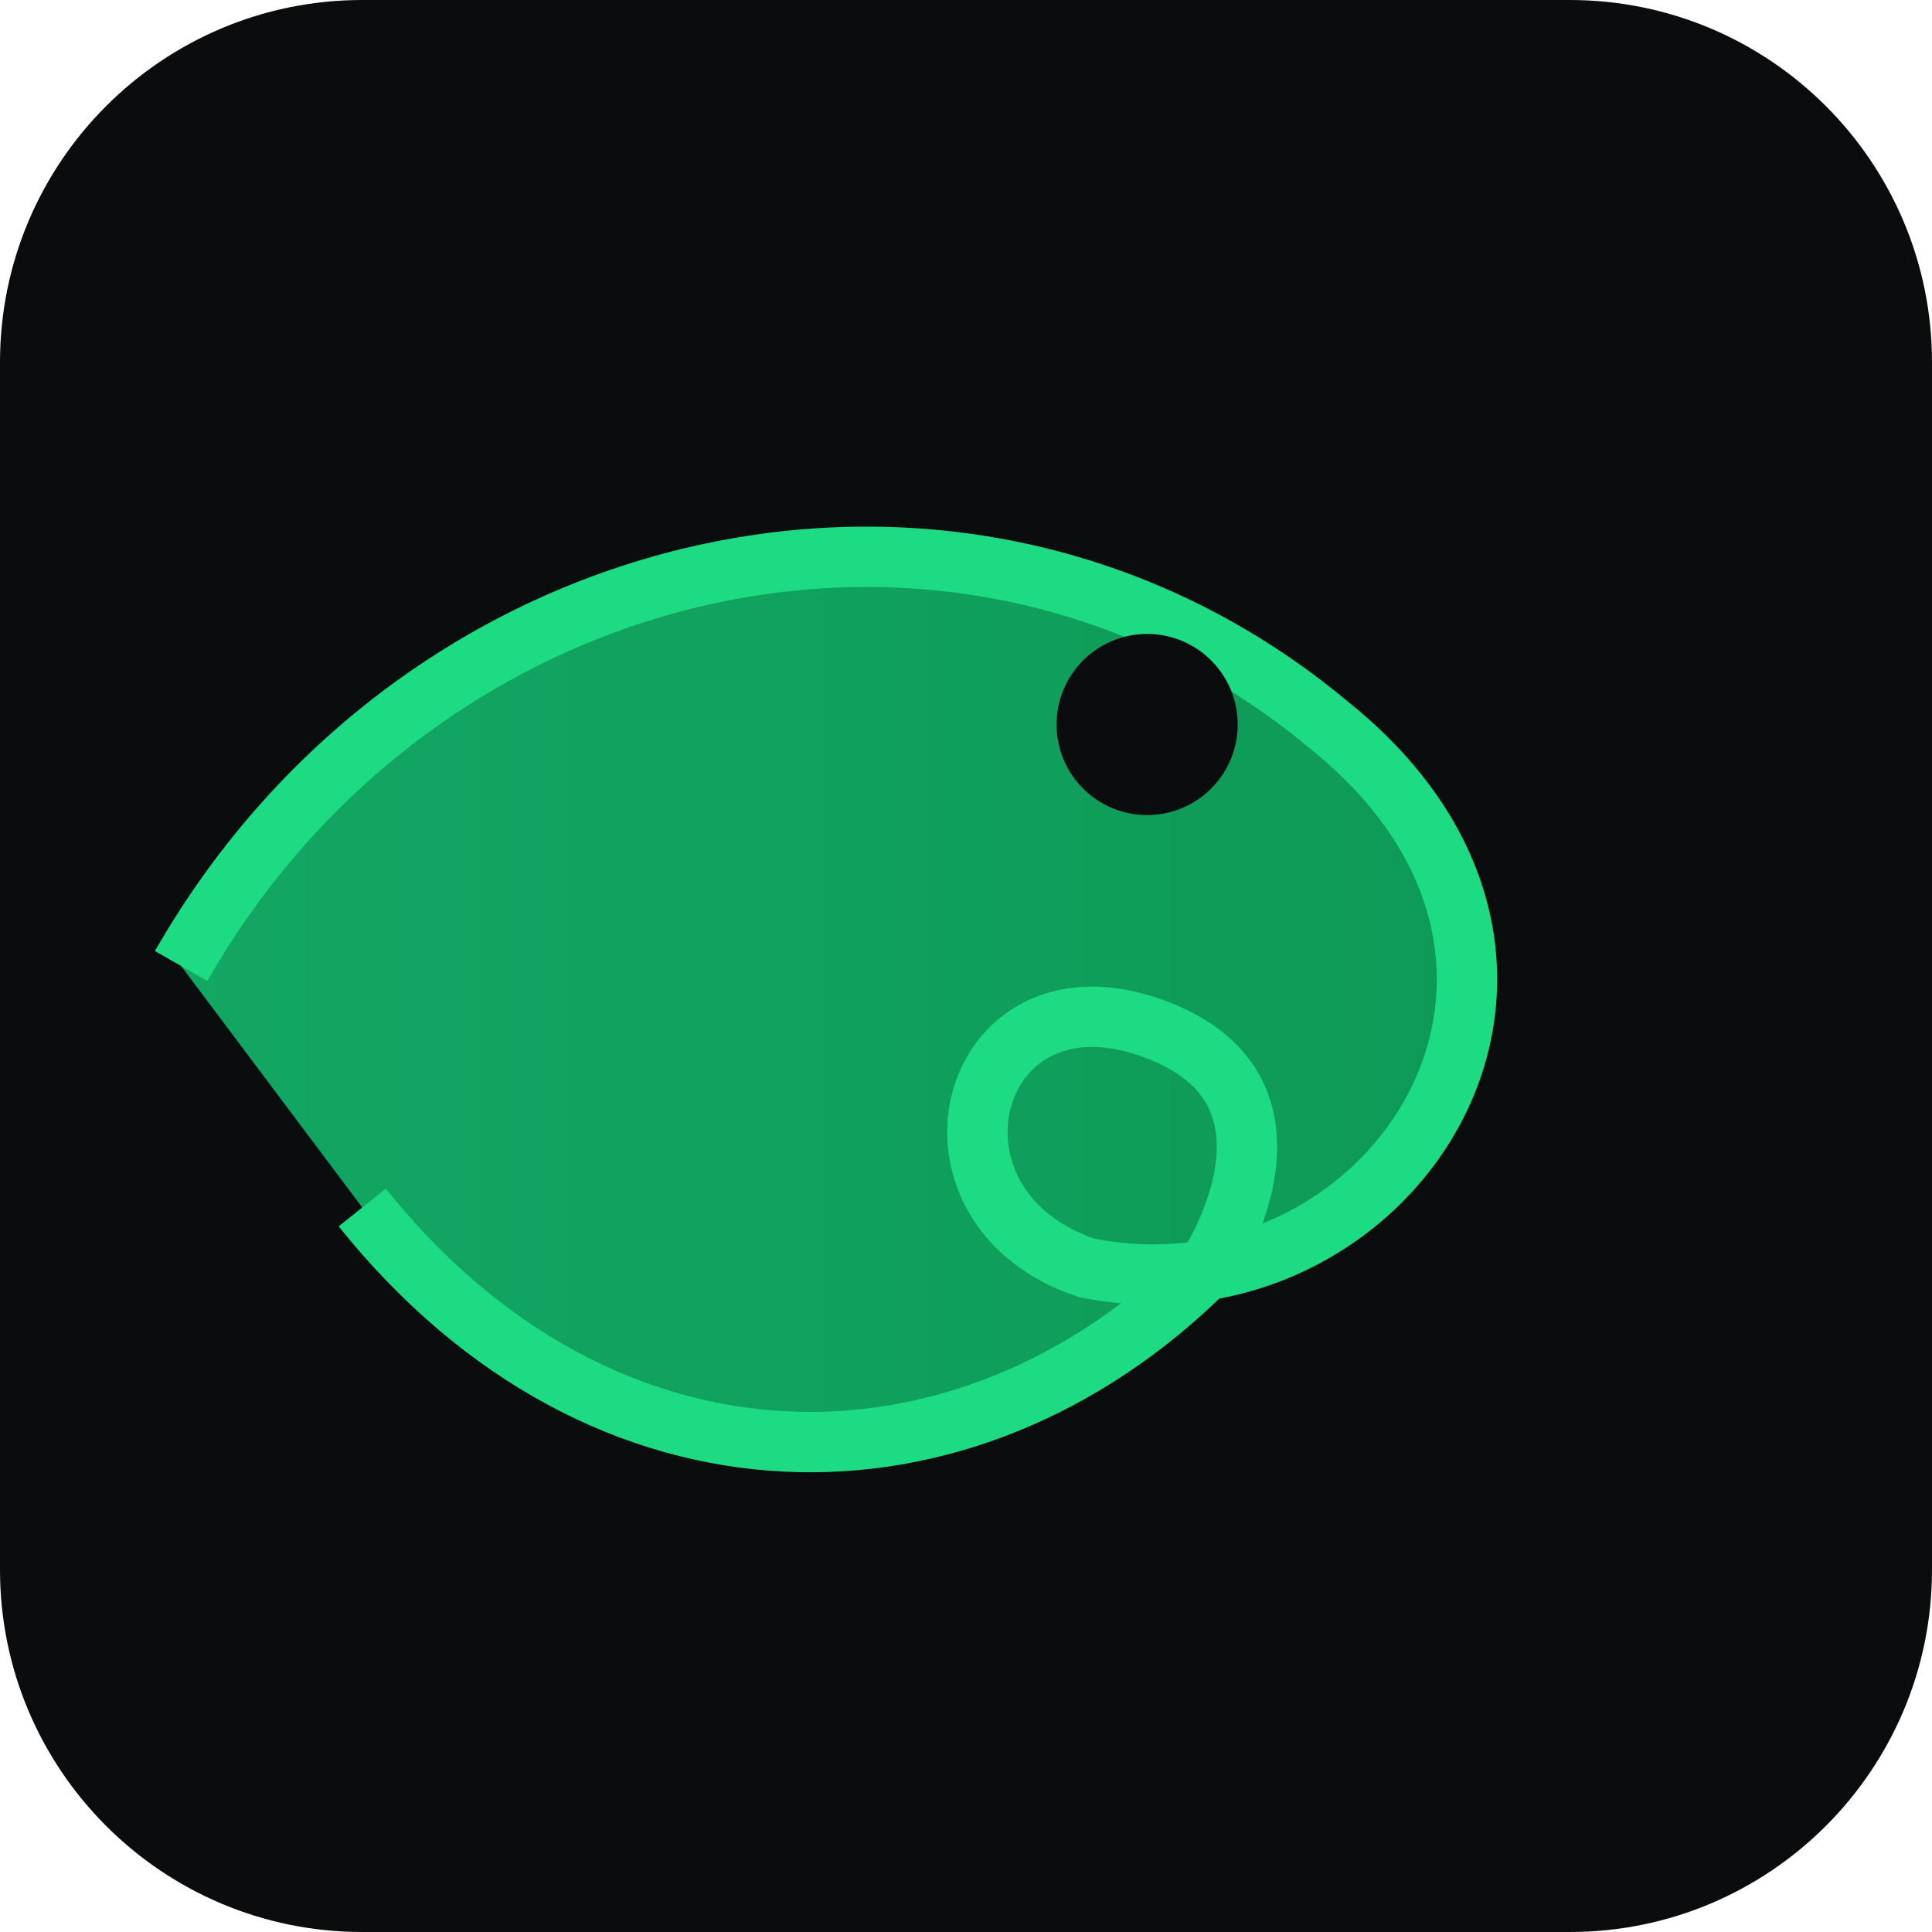
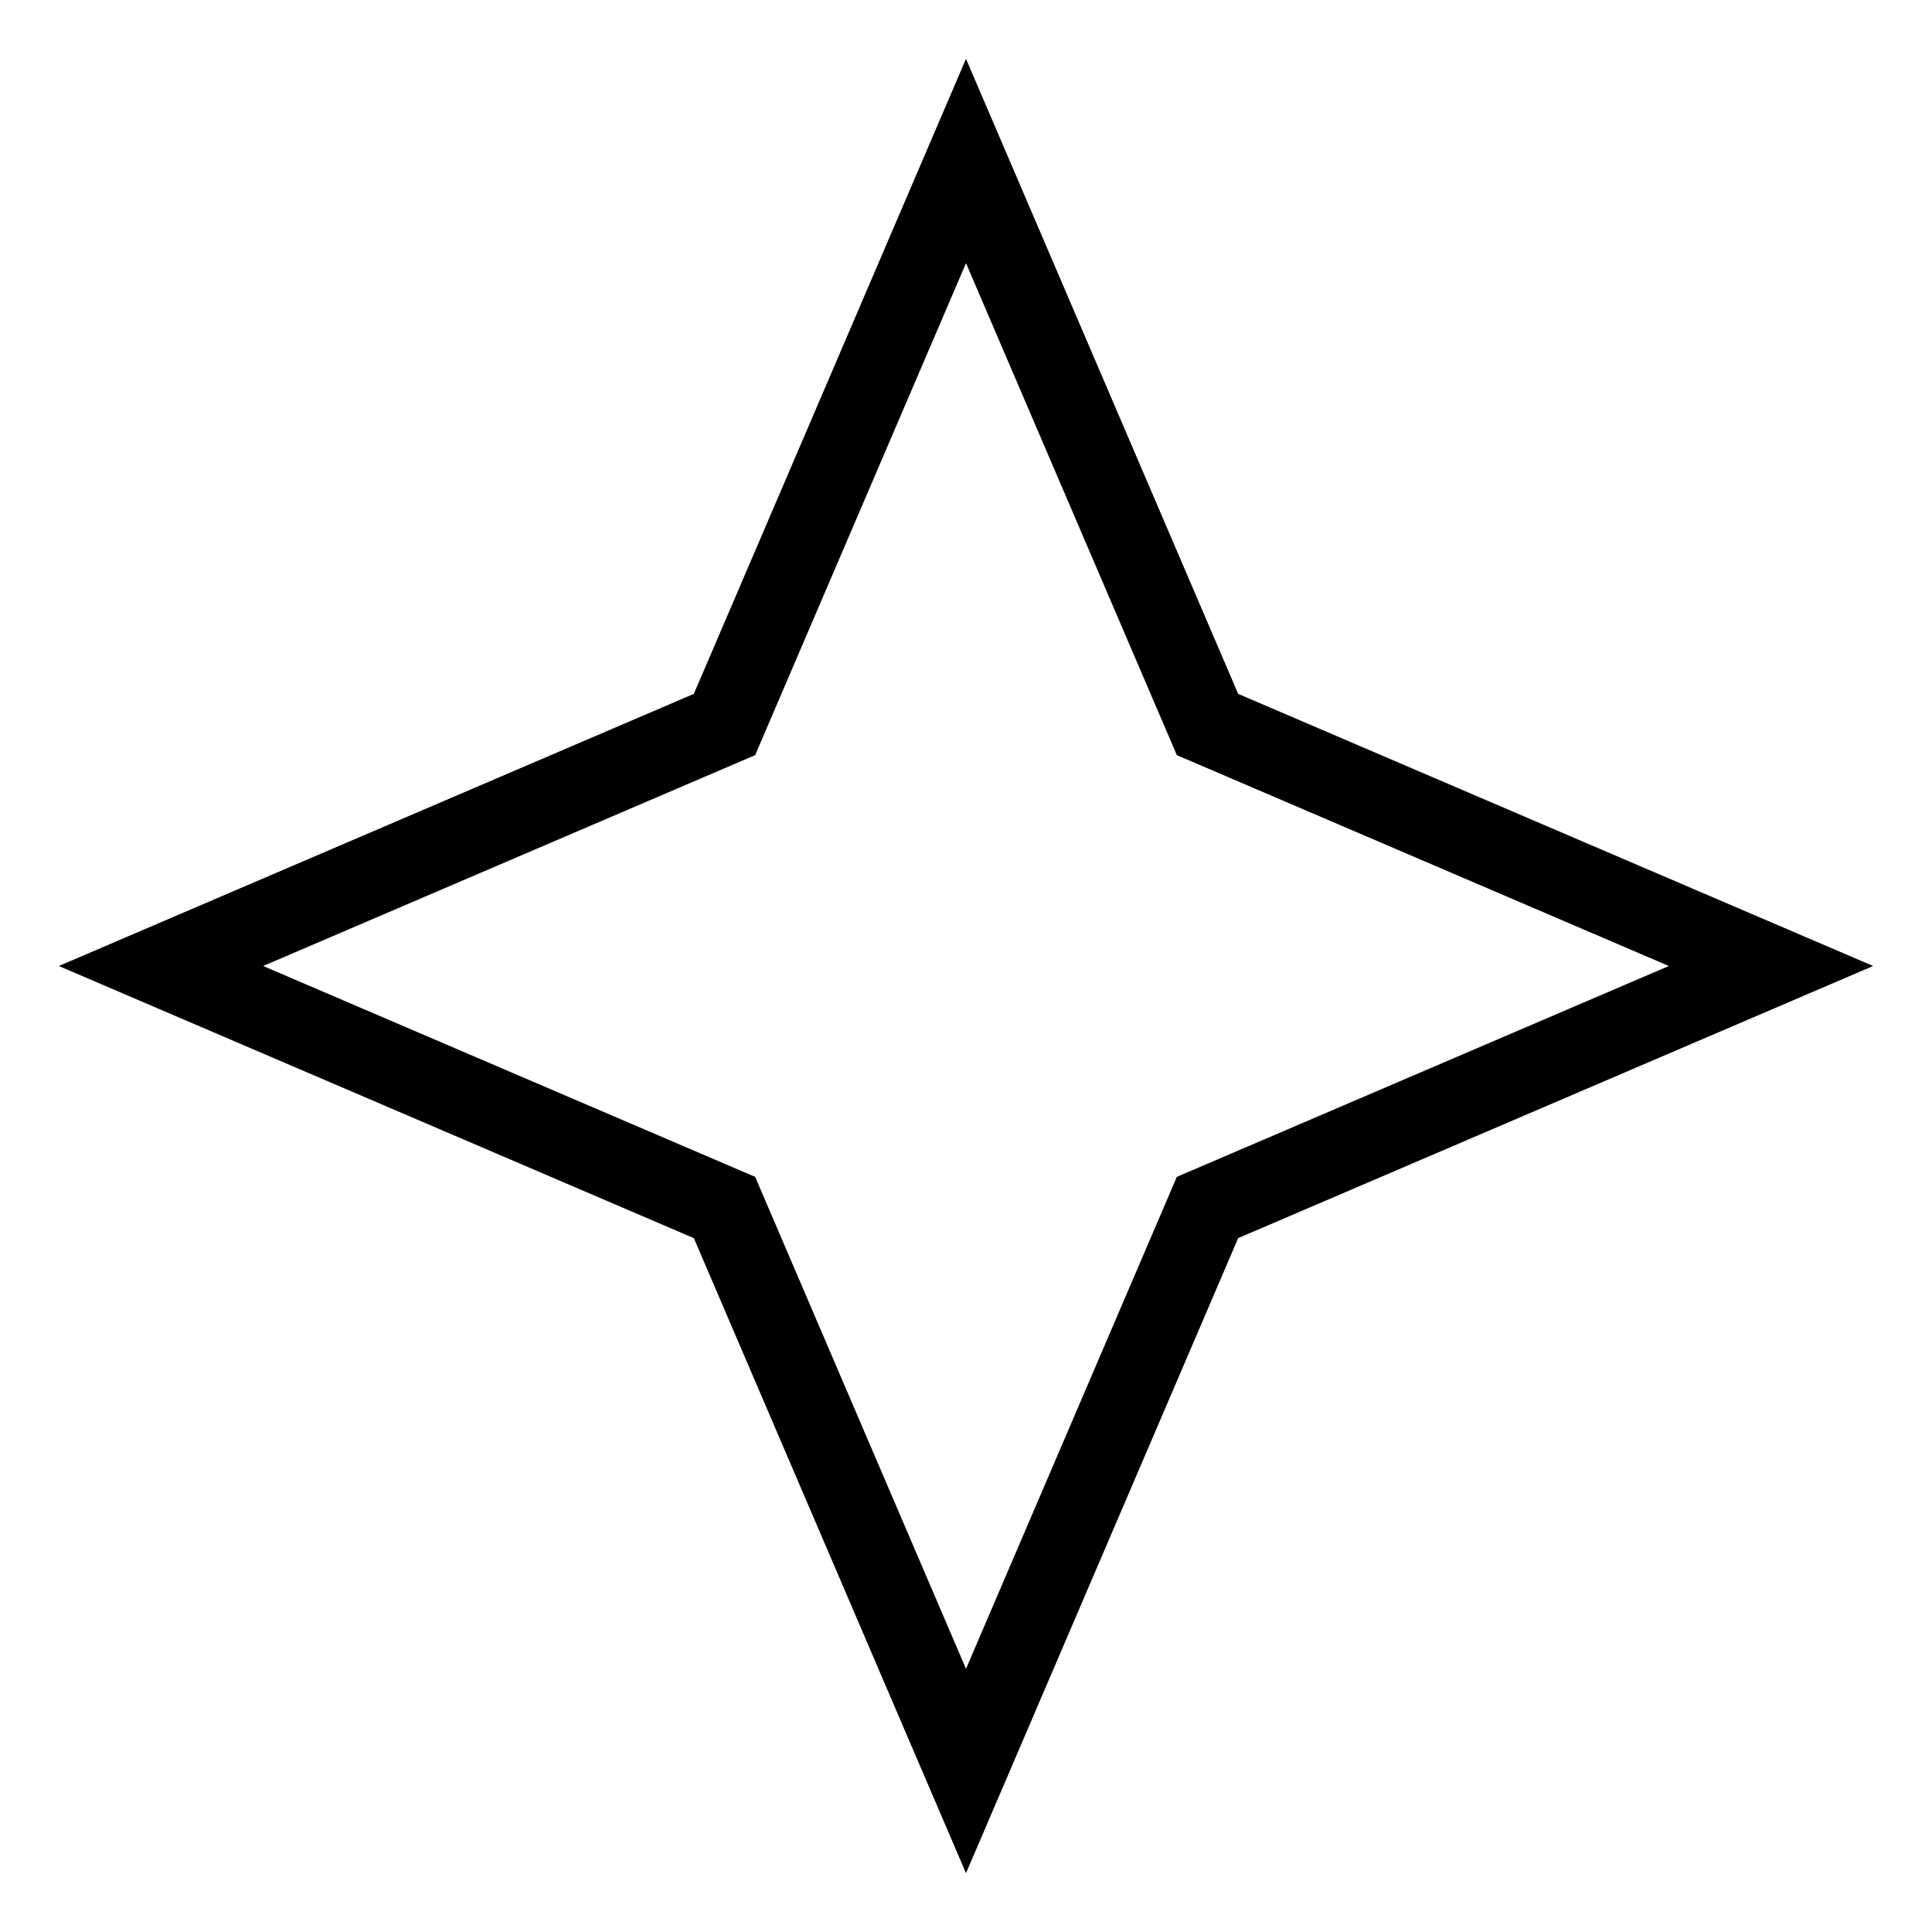
- <svg xmlns="http://www.w3.org/2000/svg" viewBox="0 0 64 64">
-   <defs>
-     <linearGradient id="g" x1="0" x2="1">
-       <stop offset="0" stop-color="#14b86e" />
-       <stop offset="1" stop-color="#0ea95f" />
-     </linearGradient>
-   </defs>
-   <rect width="64" height="64" rx="12" fill="#0b0c0e" />
-   <path d="M12 40c8 10 20 10 28 2 0 0 4-6-2-8s-8 6-2 8c10 2 18-10 8-18-12-10-30-6-38 8" fill="url(#g)" stroke="#1ef28f" stroke-width="2" opacity=".9" />
-   <circle cx="38" cy="24" r="3" fill="#0b0c0e" />
+ <svg xmlns="http://www.w3.org/2000/svg" width="64" height="64" viewBox="0 0 24 24" fill="none" stroke="currentColor">
+   <path d="M12 2l3 7 7 3-7 3-3 7-3-7-7-3 7-3z" />
</svg>
